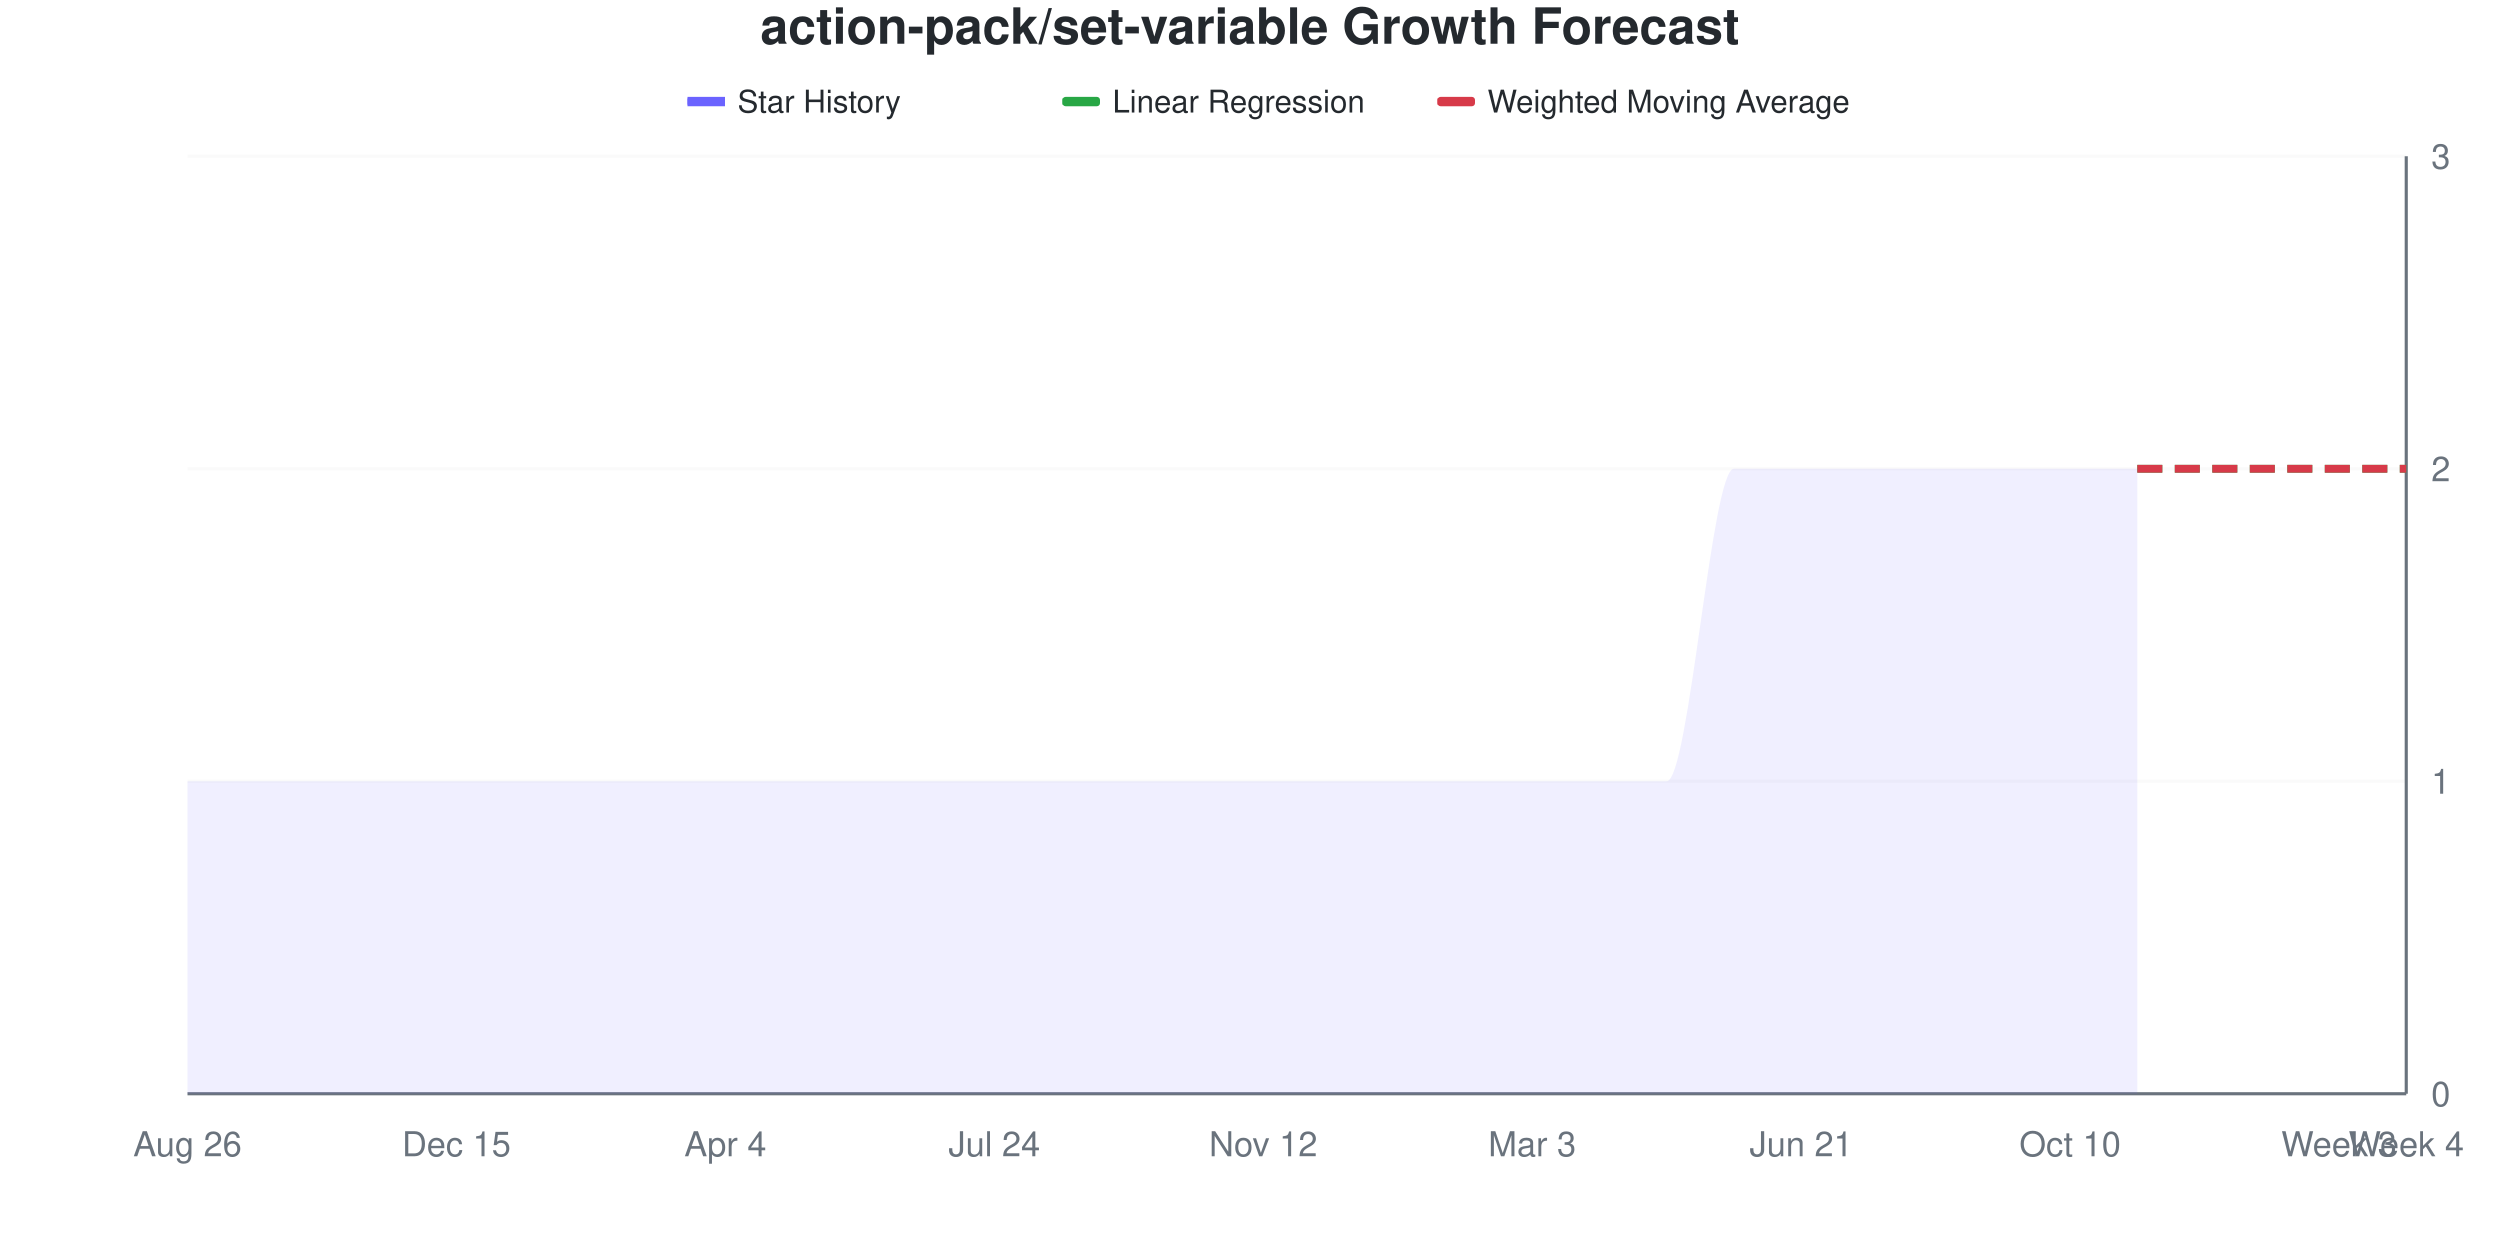
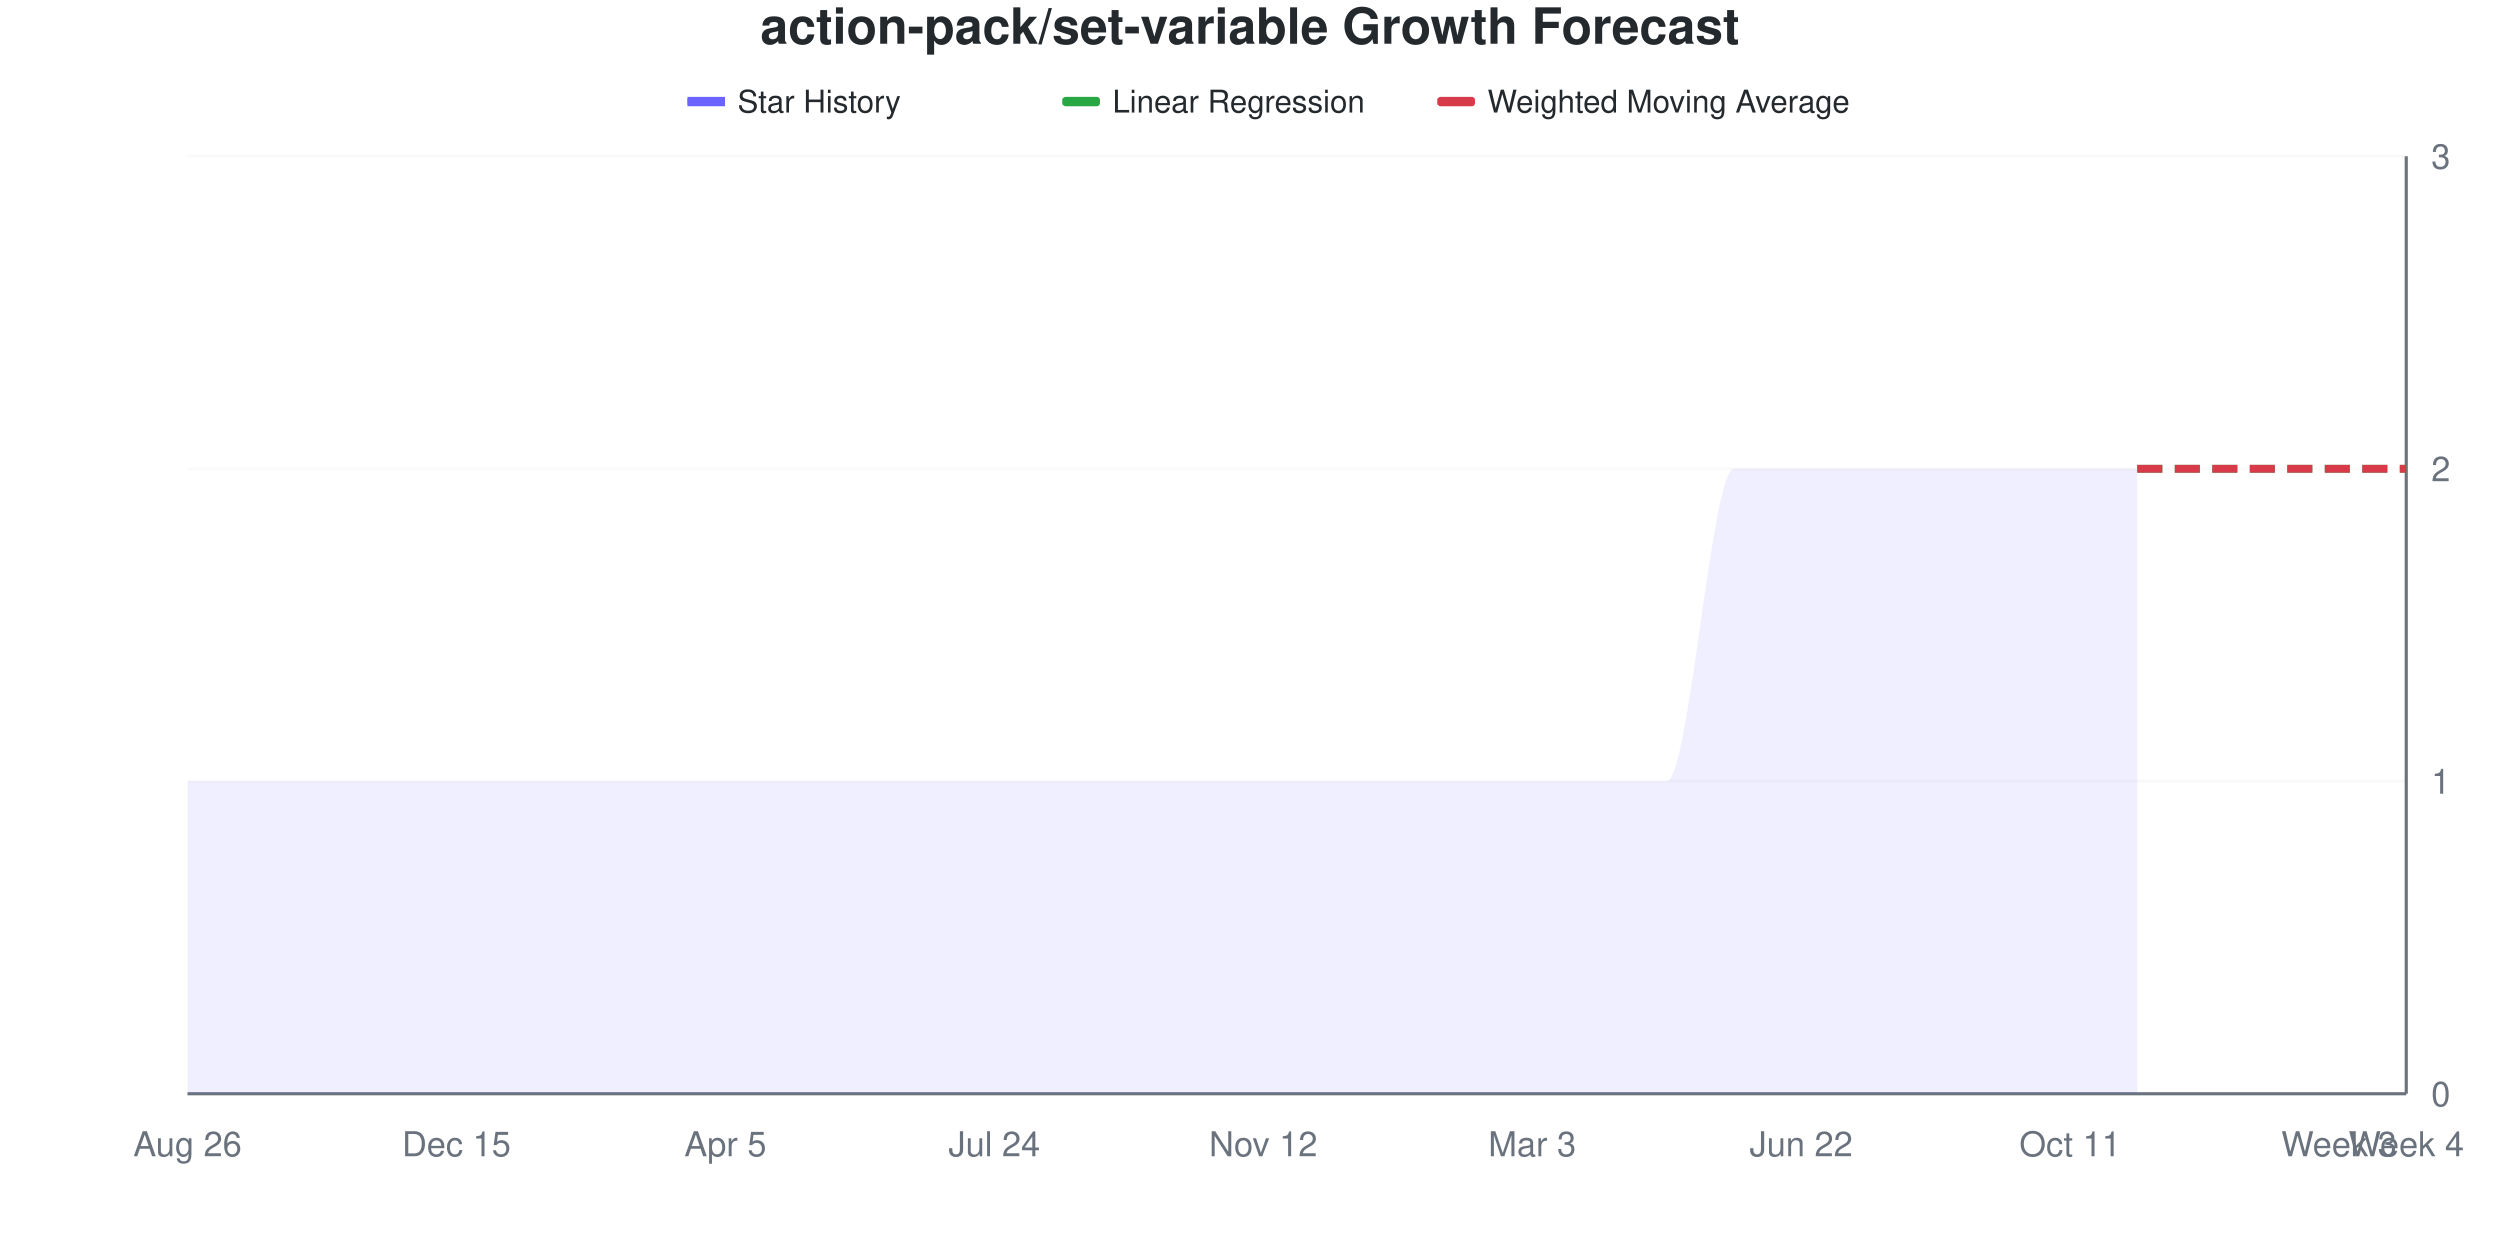
<svg xmlns="http://www.w3.org/2000/svg" viewBox="0 0 800 400" width="800" height="400">
  <style>
    @keyframes drawLine {
      to { stroke-dashoffset: 0; }
    }
    @keyframes fadeInPoint {
      from { opacity: 0; }
      to { opacity: 1; }
    }
    .data-line-0 {
      stroke-dasharray: 1208;
      stroke-dashoffset: 1208;
      animation: drawLine 2s ease-out forwards;
    }
    .data-point {
      opacity: 0;
      animation: fadeInPoint 0.5s ease-out forwards;
    }
    .chart-bg { fill: #fff; }
    .chart-text { fill: #24292e; }
    .chart-muted { fill: #6a737d; }
    .chart-grid { stroke: #eee; }
    .chart-axis { stroke: #6a737d; }
    @media (prefers-color-scheme: dark) {
      .chart-bg { fill: #0d1117; }
      .chart-text { fill: #e6edf3; }
      .chart-muted { fill: #8b949e; }
      .chart-grid { stroke: #21262d; }
      .chart-axis { stroke: #8b949e; }
    }
  </style>
  <rect width="800" height="400" class="chart-bg" />
  <text x="400" y="14" text-anchor="middle" class="chart-text" font-size="16" font-weight="bold" font-family="-apple-system, BlinkMacSystemFont, 'Segoe UI', Helvetica, Arial, sans-serif">action-pack/set-variable Growth Forecast</text>
  <g class="legend">
    <rect x="220" y="31" width="12" height="3" fill="#6b63ff" />
    <line x1="220" y1="32.5" x2="232" y2="32.5" stroke="#6b63ff" stroke-width="2" />
    <text x="236" y="36" class="chart-text" font-size="10" font-family="-apple-system, BlinkMacSystemFont, 'Segoe UI', Helvetica, Arial, sans-serif">Star History</text>
    <rect x="340" y="31" width="12" height="3" fill="#28a745" rx="1" />
    <line x1="340" y1="32.5" x2="352" y2="32.5" stroke="#28a745" stroke-width="2" stroke-dasharray="4,2" />
    <text x="356" y="36" class="chart-text" font-size="10" font-family="-apple-system, BlinkMacSystemFont, 'Segoe UI', Helvetica, Arial, sans-serif">Linear Regression</text>
    <rect x="460" y="31" width="12" height="3" fill="#d73a49" rx="1" />
    <line x1="460" y1="32.5" x2="472" y2="32.5" stroke="#d73a49" stroke-width="2" stroke-dasharray="4,2" />
    <text x="476" y="36" class="chart-text" font-size="10" font-family="-apple-system, BlinkMacSystemFont, 'Segoe UI', Helvetica, Arial, sans-serif">Weighted Moving Average</text>
  </g>
  <g class="grid">
    <line x1="60" y1="350" x2="770" y2="350" class="chart-grid" stroke-opacity="0.3" />
    <text x="778" y="354" text-anchor="start" class="chart-muted" font-size="11" font-family="-apple-system, BlinkMacSystemFont, 'Segoe UI', Helvetica, Arial, sans-serif">0</text>
    <line x1="60" y1="250" x2="770" y2="250" class="chart-grid" stroke-opacity="0.3" />
    <text x="778" y="254" text-anchor="start" class="chart-muted" font-size="11" font-family="-apple-system, BlinkMacSystemFont, 'Segoe UI', Helvetica, Arial, sans-serif">1</text>
    <line x1="60" y1="150" x2="770" y2="150" class="chart-grid" stroke-opacity="0.3" />
    <text x="778" y="154" text-anchor="start" class="chart-muted" font-size="11" font-family="-apple-system, BlinkMacSystemFont, 'Segoe UI', Helvetica, Arial, sans-serif">2</text>
    <line x1="60" y1="50" x2="770" y2="50" class="chart-grid" stroke-opacity="0.3" />
    <text x="778" y="54" text-anchor="start" class="chart-muted" font-size="11" font-family="-apple-system, BlinkMacSystemFont, 'Segoe UI', Helvetica, Arial, sans-serif">3</text>
  </g>
  <g class="milestones">
    
  </g>
  <g class="x-axis">
    <text x="60" y="370" text-anchor="middle" class="chart-muted" font-size="11" font-family="-apple-system, BlinkMacSystemFont, 'Segoe UI', Helvetica, Arial, sans-serif">Aug 26</text>
    <text x="146.061" y="370" text-anchor="middle" class="chart-muted" font-size="11" font-family="-apple-system, BlinkMacSystemFont, 'Segoe UI', Helvetica, Arial, sans-serif">Dec 15</text>
-     <text x="232.121" y="370" text-anchor="middle" class="chart-muted" font-size="11" font-family="-apple-system, BlinkMacSystemFont, 'Segoe UI', Helvetica, Arial, sans-serif">Apr 4</text>
+     <text x="232.121" y="370" text-anchor="middle" class="chart-muted" font-size="11" font-family="-apple-system, BlinkMacSystemFont, 'Segoe UI', Helvetica, Arial, sans-serif">Apr 5</text>
    <text x="318.182" y="370" text-anchor="middle" class="chart-muted" font-size="11" font-family="-apple-system, BlinkMacSystemFont, 'Segoe UI', Helvetica, Arial, sans-serif">Jul 24</text>
    <text x="404.242" y="370" text-anchor="middle" class="chart-muted" font-size="11" font-family="-apple-system, BlinkMacSystemFont, 'Segoe UI', Helvetica, Arial, sans-serif">Nov 12</text>
    <text x="490.303" y="370" text-anchor="middle" class="chart-muted" font-size="11" font-family="-apple-system, BlinkMacSystemFont, 'Segoe UI', Helvetica, Arial, sans-serif">Mar 3</text>
-     <text x="576.364" y="370" text-anchor="middle" class="chart-muted" font-size="11" font-family="-apple-system, BlinkMacSystemFont, 'Segoe UI', Helvetica, Arial, sans-serif">Jun 21</text>
-     <text x="662.424" y="370" text-anchor="middle" class="chart-muted" font-size="11" font-family="-apple-system, BlinkMacSystemFont, 'Segoe UI', Helvetica, Arial, sans-serif">Oct 10</text>
+     <text x="576.364" y="370" text-anchor="middle" class="chart-muted" font-size="11" font-family="-apple-system, BlinkMacSystemFont, 'Segoe UI', Helvetica, Arial, sans-serif">Jun 22</text>
+     <text x="662.424" y="370" text-anchor="middle" class="chart-muted" font-size="11" font-family="-apple-system, BlinkMacSystemFont, 'Segoe UI', Helvetica, Arial, sans-serif">Oct 11</text>
    <text x="748.485" y="370" text-anchor="middle" class="chart-muted" font-size="11" font-family="-apple-system, BlinkMacSystemFont, 'Segoe UI', Helvetica, Arial, sans-serif">Week 3</text>
    <text x="770" y="370" text-anchor="middle" class="chart-muted" font-size="11" font-family="-apple-system, BlinkMacSystemFont, 'Segoe UI', Helvetica, Arial, sans-serif">Week 4</text>
  </g>
  <line x1="770" y1="50" x2="770" y2="350" class="chart-axis" stroke-width="1" />
  <line x1="60" y1="350" x2="770" y2="350" class="chart-axis" stroke-width="1" />
  <path d="M60,350 L60,250 C67.172,250 74.343,250 81.515,250 C88.687,250 95.859,250 103.03,250 C110.202,250 117.374,250 124.545,250 C131.717,250 138.889,250 146.061,250 C153.232,250 160.404,250 167.576,250 C174.747,250 181.919,250 189.091,250 C196.263,250 203.434,250 210.606,250 C217.778,250 224.949,250 232.121,250 C239.293,250 246.465,250 253.636,250 C260.808,250 267.98,250 275.152,250 C282.323,250 289.495,250 296.667,250 C303.838,250 311.01,250 318.182,250 C325.354,250 332.525,250 339.697,250 C346.869,250 354.04,250 361.212,250 C368.384,250 375.556,250 382.727,250 C389.899,250 397.071,250 404.242,250 C411.414,250 418.586,250 425.758,250 C432.929,250 440.101,250 447.273,250 C454.444,250 461.616,250 468.788,250 C475.96,250 483.131,250 490.303,250 C497.475,250 504.646,250 511.818,250 C518.99,250 526.162,250 533.333,250 C540.505,250 547.677,150 554.848,150 C562.02,150 569.192,150 576.364,150 C583.535,150 590.707,150 597.879,150 C605.051,150 612.222,150 619.394,150 C626.566,150 633.737,150 640.909,150 C648.081,150 655.253,150 662.424,150 C669.596,150 676.768,150 683.939,150 L683.939,350 L60,350 Z" fill="#6b63ff" fill-opacity="0.1" />
  <path d="M60,350 L60,250 C67.172,250 74.343,250 81.515,250 C88.687,250 95.859,250 103.03,250 C110.202,250 117.374,250 124.545,250 C131.717,250 138.889,250 146.061,250 C153.232,250 160.404,250 167.576,250 C174.747,250 181.919,250 189.091,250 C196.263,250 203.434,250 210.606,250 C217.778,250 224.949,250 232.121,250 C239.293,250 246.465,250 253.636,250 C260.808,250 267.98,250 275.152,250 C282.323,250 289.495,250 296.667,250 C303.838,250 311.01,250 318.182,250 C325.354,250 332.525,250 339.697,250 C346.869,250 354.04,250 361.212,250 C368.384,250 375.556,250 382.727,250 C389.899,250 397.071,250 404.242,250 C411.414,250 418.586,250 425.758,250 C432.929,250 440.101,250 447.273,250 C454.444,250 461.616,250 468.788,250 C475.96,250 483.131,250 490.303,250 C497.475,250 504.646,250 511.818,250 C518.99,250 526.162,250 533.333,250 C540.505,250 547.677,150 554.848,150 C562.02,150 569.192,150 576.364,150 C583.535,150 590.707,150 597.879,150 C605.051,150 612.222,150 619.394,150 C626.566,150 633.737,150 640.909,150 C648.081,150 655.253,150 662.424,150 C669.596,150 676.768,150 683.939,150" fill="none" stroke="#6b63ff" stroke-width="2.5" class="data-line-0" />
  <path d="M683.939,150 C691.111,150 698.283,150 705.455,150 C712.626,150 719.798,150 726.97,150 C734.141,150 741.313,150 748.485,150 C755.657,150 762.828,150 770,150" fill="none" stroke="#28a745" stroke-width="2.5" stroke-dasharray="8,4" />
  <path d="M683.939,150 C691.111,150 698.283,150 705.455,150 C712.626,150 719.798,150 726.97,150 C734.141,150 741.313,150 748.485,150 C755.657,150 762.828,150 770,150" fill="none" stroke="#d73a49" stroke-width="2.5" stroke-dasharray="8,4" />
  <g class="points">
    <circle cx="60" cy="250" r="4" fill="#6b63ff" class="data-point" style="animation-delay: 1.50s" />
    <circle cx="81.515" cy="250" r="4" fill="#6b63ff" class="data-point" style="animation-delay: 1.55s" />
    <circle cx="103.03" cy="250" r="4" fill="#6b63ff" class="data-point" style="animation-delay: 1.60s" />
    <circle cx="124.545" cy="250" r="4" fill="#6b63ff" class="data-point" style="animation-delay: 1.65s" />
    <circle cx="146.061" cy="250" r="4" fill="#6b63ff" class="data-point" style="animation-delay: 1.70s" />
    <circle cx="167.576" cy="250" r="4" fill="#6b63ff" class="data-point" style="animation-delay: 1.75s" />
    <circle cx="189.091" cy="250" r="4" fill="#6b63ff" class="data-point" style="animation-delay: 1.80s" />
    <circle cx="210.606" cy="250" r="4" fill="#6b63ff" class="data-point" style="animation-delay: 1.85s" />
    <circle cx="232.121" cy="250" r="4" fill="#6b63ff" class="data-point" style="animation-delay: 1.90s" />
    <circle cx="253.636" cy="250" r="4" fill="#6b63ff" class="data-point" style="animation-delay: 1.95s" />
    <circle cx="275.152" cy="250" r="4" fill="#6b63ff" class="data-point" style="animation-delay: 2.00s" />
    <circle cx="296.667" cy="250" r="4" fill="#6b63ff" class="data-point" style="animation-delay: 2.05s" />
    <circle cx="318.182" cy="250" r="4" fill="#6b63ff" class="data-point" style="animation-delay: 2.10s" />
    <circle cx="339.697" cy="250" r="4" fill="#6b63ff" class="data-point" style="animation-delay: 2.15s" />
    <circle cx="361.212" cy="250" r="4" fill="#6b63ff" class="data-point" style="animation-delay: 2.20s" />
    <circle cx="382.727" cy="250" r="4" fill="#6b63ff" class="data-point" style="animation-delay: 2.25s" />
    <circle cx="404.242" cy="250" r="4" fill="#6b63ff" class="data-point" style="animation-delay: 2.30s" />
    <circle cx="425.758" cy="250" r="4" fill="#6b63ff" class="data-point" style="animation-delay: 2.35s" />
    <circle cx="447.273" cy="250" r="4" fill="#6b63ff" class="data-point" style="animation-delay: 2.40s" />
    <circle cx="468.788" cy="250" r="4" fill="#6b63ff" class="data-point" style="animation-delay: 2.45s" />
    <circle cx="490.303" cy="250" r="4" fill="#6b63ff" class="data-point" style="animation-delay: 2.50s" />
    <circle cx="511.818" cy="250" r="4" fill="#6b63ff" class="data-point" style="animation-delay: 2.55s" />
    <circle cx="533.333" cy="250" r="4" fill="#6b63ff" class="data-point" style="animation-delay: 2.60s" />
    <circle cx="554.848" cy="150" r="4" fill="#6b63ff" class="data-point" style="animation-delay: 2.65s" />
    <circle cx="576.364" cy="150" r="4" fill="#6b63ff" class="data-point" style="animation-delay: 2.70s" />
    <circle cx="597.879" cy="150" r="4" fill="#6b63ff" class="data-point" style="animation-delay: 2.75s" />
    <circle cx="619.394" cy="150" r="4" fill="#6b63ff" class="data-point" style="animation-delay: 2.80s" />
    <circle cx="640.909" cy="150" r="4" fill="#6b63ff" class="data-point" style="animation-delay: 2.85s" />
    <circle cx="662.424" cy="150" r="4" fill="#6b63ff" class="data-point" style="animation-delay: 2.90s" />
    <circle cx="683.939" cy="150" r="4" fill="#6b63ff" class="data-point" style="animation-delay: 2.95s" />
  </g>
</svg>
